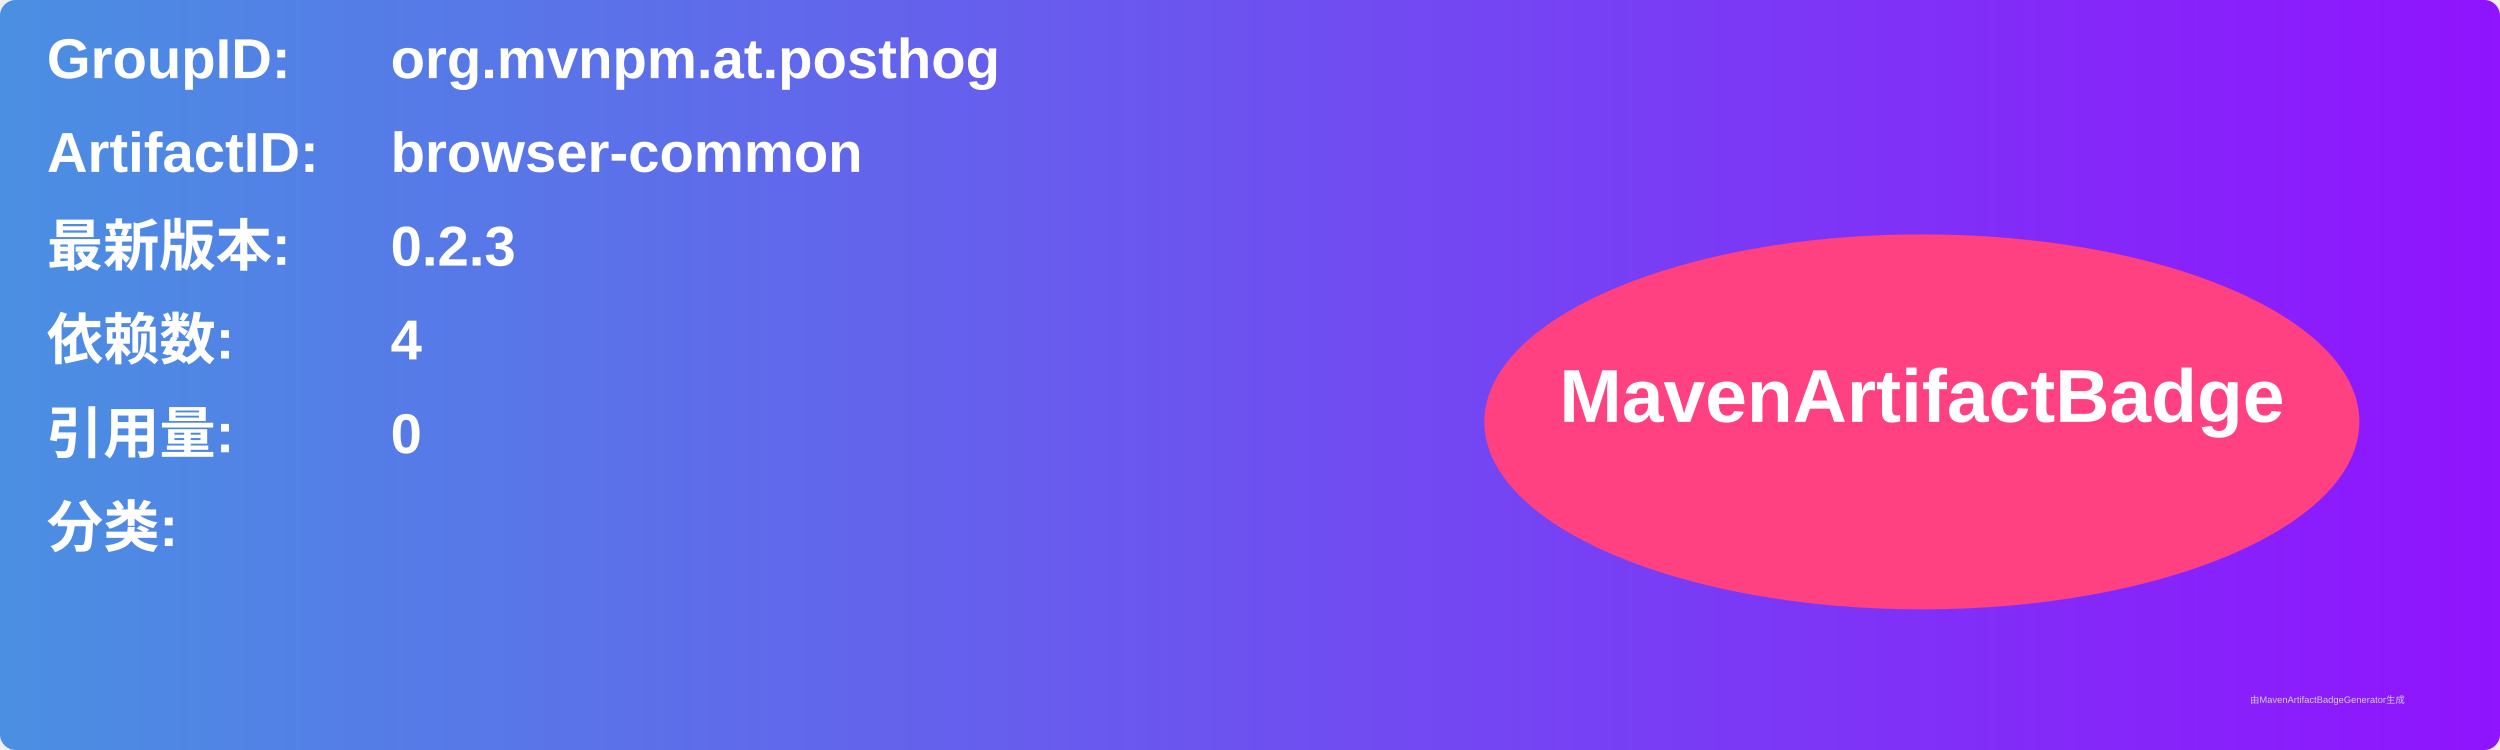
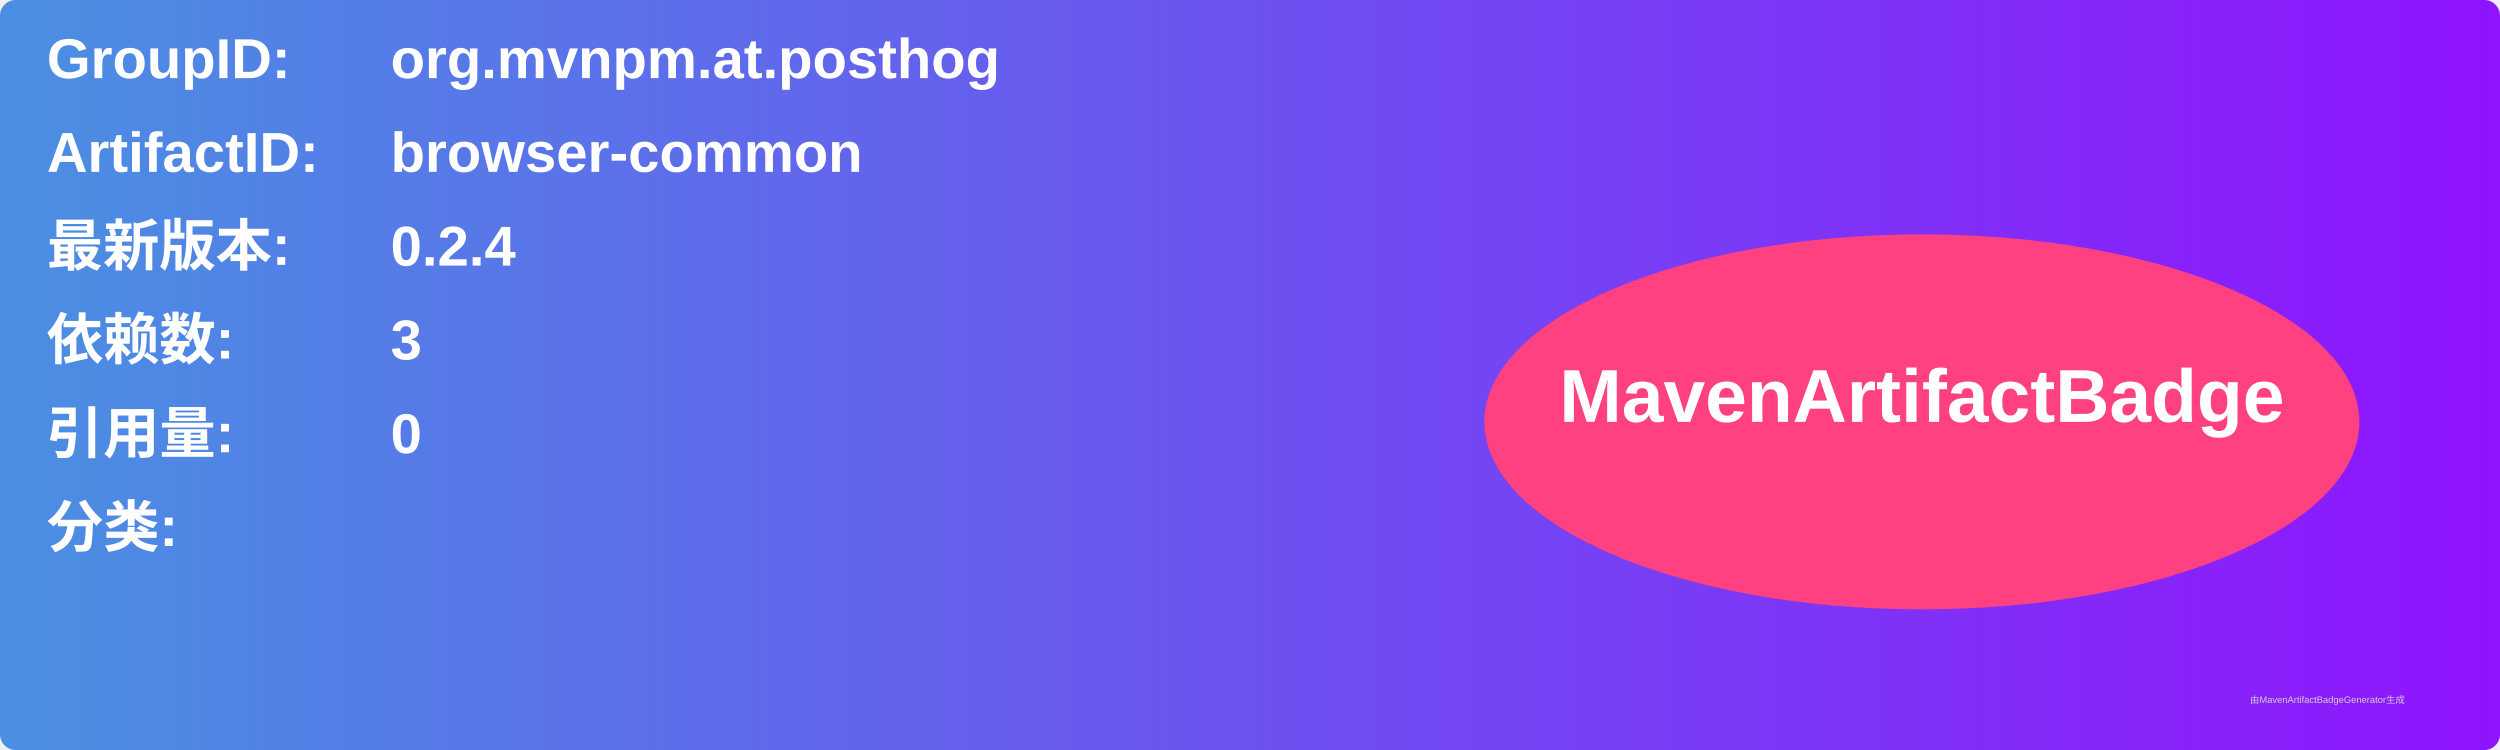
<svg xmlns="http://www.w3.org/2000/svg" width="800" height="240" viewBox="0 0 800 240">
  <linearGradient id="grad" x1="0%" y1="0%" x2="100%" y2="0%">
    <stop offset="0%" stop-color="#4a90e2" />
    <stop offset="100%" stop-color="#9013fe" />
  </linearGradient>
  <rect width="100%" height="100%" rx="5" ry="5" fill="url(#grad)" />
  <g transform="translate(15, 15)">
    <text x="0" y="10" font-family="Arial" font-size="18" fill="white" font-weight="bold" width="260">GroupID:</text>
    <text x="110" y="10" font-family="Arial" font-size="18" fill="white" font-weight="bold" width="460">org.mvnpm.at.posthog</text>
    <text x="0" y="40" font-family="Arial" font-size="18" fill="white" font-weight="bold" width="260">ArtifactID:</text>
    <text x="110" y="40" font-family="Arial" font-size="18" fill="white" font-weight="bold" width="460">browser-common</text>
    <text x="0" y="70" font-family="Arial" font-size="18" fill="white" font-weight="bold">最新版本:</text>
    <text x="110" y="70" font-family="Arial" font-size="18" fill="white" font-weight="bold">
-       <tspan font-weight="bold">0.2.3</tspan>
+       <tspan font-weight="bold">0.2.4</tspan>
    </text>
    <text x="0" y="100" font-family="Arial" font-size="18" fill="white" font-weight="bold">依赖数: </text>
    <text x="110" y="100" font-family="Arial" font-size="18" fill="white">
-       <tspan font-weight="bold">4</tspan>
+       <tspan font-weight="bold">3</tspan>
    </text>
    <text x="0" y="130" font-family="Arial" font-size="18" fill="white" font-weight="bold">引用量: </text>
    <text x="110" y="130" font-family="Arial" font-size="18" fill="white">
      <tspan font-weight="bold">0</tspan>
    </text>
    <text x="0" y="160" font-family="Arial" font-size="18" fill="white" font-weight="bold">分类:</text>
    <text x="10" y="190" font-family="Arial" font-size="10" fill="white">
      <tspan font-weight="bold" />
    </text>
    <ellipse cx="600" cy="120" rx="140" ry="60" fill="#ff4081" />
    <text x="600" y="120" text-anchor="middle" font-family="Arial" font-size="24" fill="white" font-weight="bold">MavenArtifactBadge</text>
  </g>
  <text x="720" y="225" font-family="Arial" font-size="3" fill="#d0d0d0">由MavenArtifactBadgeGenerator生成</text>
</svg>
